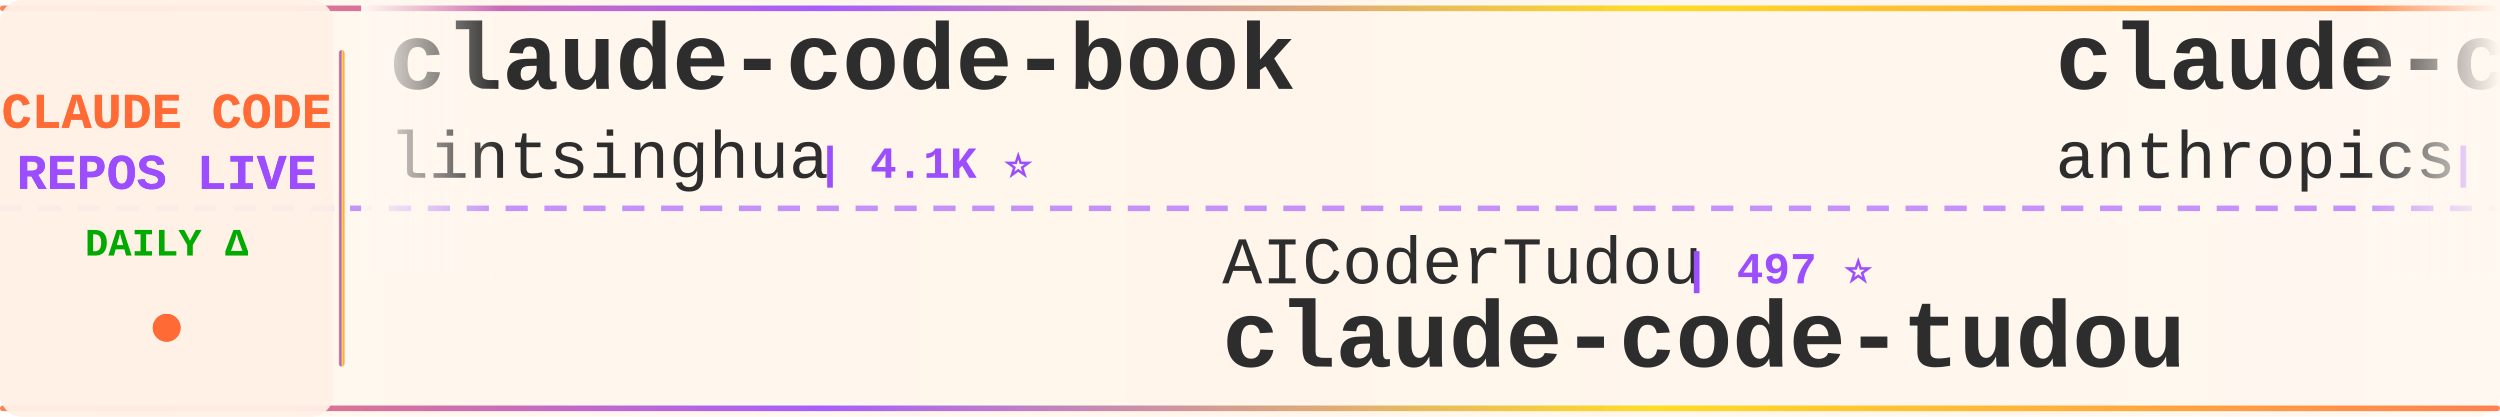
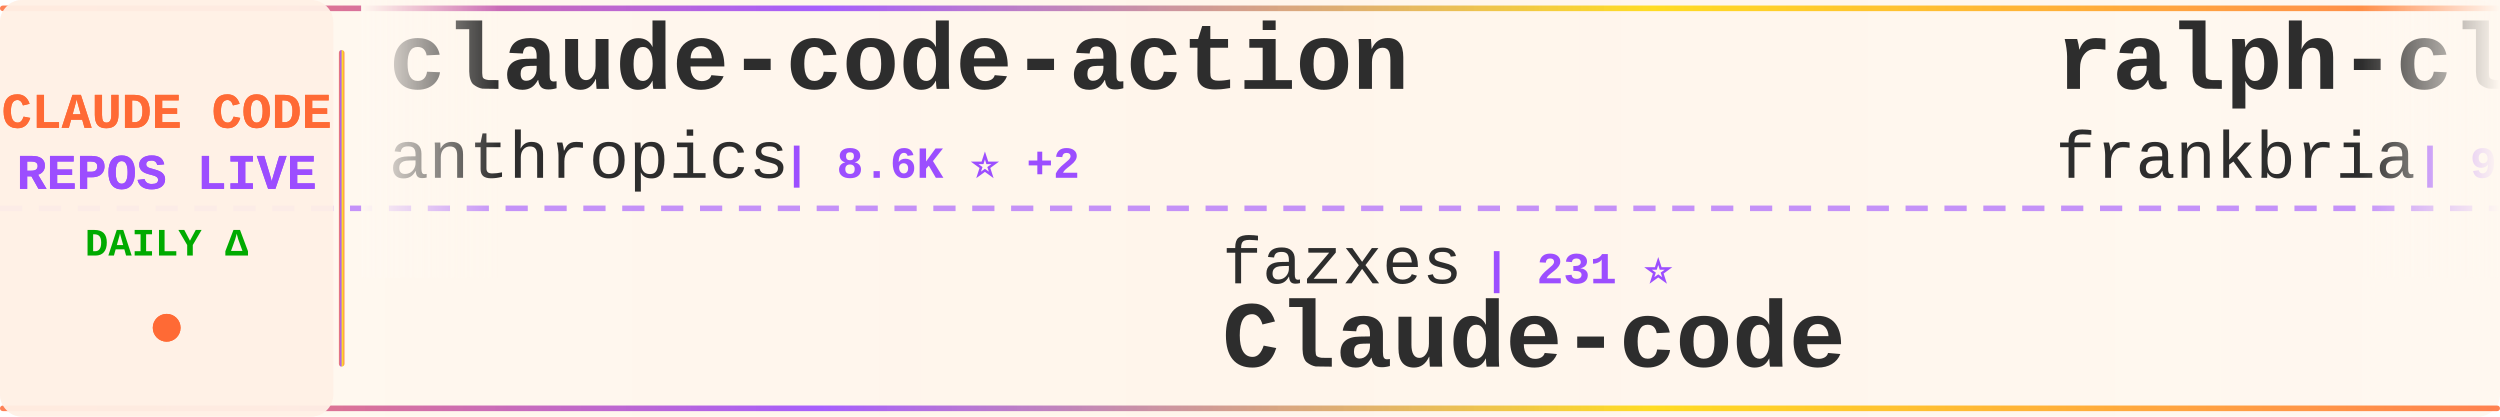
<svg xmlns="http://www.w3.org/2000/svg" width="900" height="150">
  <defs>
    <linearGradient id="tickerBg" x1="0%" y1="0%" x2="100%" y2="0%">
      <stop offset="0%" style="stop-color:#fff8f0;stop-opacity:0.98" />
      <stop offset="50%" style="stop-color:#fff5eb;stop-opacity:1" />
      <stop offset="100%" style="stop-color:#fff8f0;stop-opacity:0.98" />
    </linearGradient>
    <linearGradient id="borderGrad" x1="0%" y1="0%" x2="100%" y2="0%">
      <stop offset="0%" style="stop-color:#FF6B35;stop-opacity:0.85">
        <animate attributeName="stop-opacity" values="0.85;1;0.85" dur="2s" repeatCount="indefinite" />
      </stop>
      <stop offset="33%" style="stop-color:#9C4EFF;stop-opacity:0.9">
        <animate attributeName="stop-opacity" values="0.9;1;0.9" dur="2.2s" repeatCount="indefinite" />
      </stop>
      <stop offset="66%" style="stop-color:#FFD700;stop-opacity:0.85">
        <animate attributeName="stop-opacity" values="0.85;1;0.85" dur="1.8s" repeatCount="indefinite" />
      </stop>
      <stop offset="100%" style="stop-color:#FF6B35;stop-opacity:0.85">
        <animate attributeName="stop-opacity" values="0.85;1;0.85" dur="2s" repeatCount="indefinite" />
      </stop>
    </linearGradient>
    <filter id="textGlow">
      <feGaussianBlur stdDeviation="0.15" result="coloredBlur" />
      <feMerge>
        <feMergeNode in="coloredBlur" />
        <feMergeNode in="SourceGraphic" />
      </feMerge>
    </filter>
    <filter id="metricGlow">
      <feGaussianBlur stdDeviation="0.2" result="coloredBlur" />
      <feMerge>
        <feMergeNode in="coloredBlur" />
        <feMergeNode in="SourceGraphic" />
      </feMerge>
    </filter>
    <linearGradient id="leftFade" x1="0%" y1="0%" x2="100%" y2="0%">
      <stop offset="0%" style="stop-color:#fff8f0;stop-opacity:1" />
      <stop offset="100%" style="stop-color:#fff8f0;stop-opacity:0" />
    </linearGradient>
    <linearGradient id="rightFade" x1="0%" y1="0%" x2="100%" y2="0%">
      <stop offset="0%" style="stop-color:#fff8f0;stop-opacity:0" />
      <stop offset="100%" style="stop-color:#fff8f0;stop-opacity:1" />
    </linearGradient>
  </defs>
  <rect width="900" height="150" fill="url(#tickerBg)" rx="8" />
  <rect x="0" y="2" width="900" height="2" fill="url(#borderGrad)" rx="1" />
  <rect x="0" y="146" width="900" height="2" fill="url(#borderGrad)" rx="1" />
  <line x1="0" y1="75" x2="900" y2="75" stroke="#9C4EFF" stroke-width="2" stroke-dasharray="8 6" opacity="0.6" />
  <rect x="0" y="0" width="120" height="150" fill="#fff0e6" opacity="0.95" rx="8" />
  <text x="60" y="46" font-family="'Courier New', monospace" font-size="18" font-weight="bold" fill="#FF6B35" text-anchor="middle" filter="url(#textGlow)">
    CLAUDE CODE
  </text>
  <text x="60" y="68" font-family="'Courier New', monospace" font-size="18" font-weight="bold" fill="#9C4EFF" text-anchor="middle" filter="url(#textGlow)">
    REPOS LIVE
  </text>
  <text x="60" y="92" font-family="'Courier New', monospace" font-size="14" font-weight="bold" fill="#00aa00" text-anchor="middle">
    DAILY Δ
  </text>
  <circle cx="60" cy="118" r="5" fill="#FF6B35" filter="url(#metricGlow)">
    <animate attributeName="r" values="4;6;4" dur="1.5s" repeatCount="indefinite" />
    <animate attributeName="opacity" values="0.6;1;0.6" dur="1.5s" repeatCount="indefinite" />
  </circle>
  <rect x="122" y="18" width="2" height="114" fill="url(#borderGrad)" rx="1" />
  <clipPath id="tickerClip">
    <rect x="130" y="0" width="770" height="150" />
  </clipPath>
  <g clip-path="url(#tickerClip)">
    <g id="tickerItems">
      <animateTransform attributeName="transform" attributeType="XML" type="translate" from="0 0" to="-3000 0" dur="54s" repeatCount="indefinite" />
      <g transform="translate(0, 0)">
-         <text x="140" y="32" font-family="'Courier New', monospace" font-size="34" font-weight="bold" fill="#2d2d2d">claude-code-book</text>
-         <text x="140" y="64" font-family="'Courier New', monospace" font-size="24" font-weight="normal" fill="#2d2d2d" opacity="1.0">lintsinghua</text>
-         <text x="294" y="64" font-family="'Courier New', monospace" font-size="16" font-weight="bold" fill="#9C4EFF"> | 4.1K ⭐</text>
+         <text x="140" y="32" font-family="'Courier New', monospace" font-size="34" font-weight="bold" fill="#2d2d2d">claude-code-action</text>
+         <text x="140" y="64" font-family="'Courier New', monospace" font-size="24" font-weight="normal" fill="#2d2d2d" opacity="1.0">anthropics</text>
+         <text x="282" y="64" font-family="'Courier New', monospace" font-size="16" font-weight="bold" fill="#9C4EFF"> | 8.6K ⭐ +2</text>
      </g>
      <g transform="translate(300, 0)">
-         <text x="140" y="102" font-family="'Courier New', monospace" font-size="24" font-weight="normal" fill="#2d2d2d" opacity="1.0">AICoderTudou</text>
-         <text x="306" y="102" font-family="'Courier New', monospace" font-size="16" font-weight="bold" fill="#9C4EFF"> | 497 ⭐</text>
-         <text x="140" y="132" font-family="'Courier New', monospace" font-size="34" font-weight="bold" fill="#2d2d2d">claude-code-tudou</text>
+         <text x="140" y="102" font-family="'Courier New', monospace" font-size="24" font-weight="normal" fill="#2d2d2d" opacity="1.0">fazxes</text>
+         <text x="234" y="102" font-family="'Courier New', monospace" font-size="16" font-weight="bold" fill="#9C4EFF"> | 231 ⭐</text>
+         <text x="140" y="132" font-family="'Courier New', monospace" font-size="34" font-weight="bold" fill="#2d2d2d">Claude-code</text>
      </g>
      <g transform="translate(600, 0)">
-         <text x="140" y="32" font-family="'Courier New', monospace" font-size="34" font-weight="bold" fill="#2d2d2d">claude-code-security-rev...</text>
-         <text x="140" y="64" font-family="'Courier New', monospace" font-size="24" font-weight="normal" fill="#2d2d2d" opacity="1.0">anthropics</text>
-         <text x="282" y="64" font-family="'Courier New', monospace" font-size="16" font-weight="bold" fill="#9C4EFF"> | 5.9K ⭐</text>
+         <text x="140" y="32" font-family="'Courier New', monospace" font-size="34" font-weight="bold" fill="#2d2d2d">ralph-claude-code</text>
+         <text x="140" y="64" font-family="'Courier New', monospace" font-size="24" font-weight="normal" fill="#2d2d2d" opacity="1.0">frankbria</text>
+         <text x="270" y="64" font-family="'Courier New', monospace" font-size="16" font-weight="bold" fill="#9C4EFF"> | 9.6K ⭐ +1</text>
      </g>
      <g transform="translate(900, 0)">
-         <text x="140" y="102" font-family="'Courier New', monospace" font-size="24" font-weight="normal" fill="#2d2d2d" opacity="1.0">ding113</text>
-         <text x="246" y="102" font-family="'Courier New', monospace" font-size="16" font-weight="bold" fill="#9C4EFF"> | 3.3K ⭐</text>
-         <text x="140" y="132" font-family="'Courier New', monospace" font-size="34" font-weight="bold" fill="#2d2d2d">claude-code-hub</text>
+         <text x="140" y="102" font-family="'Courier New', monospace" font-size="24" font-weight="normal" fill="#2d2d2d" opacity="1.0">anthropics</text>
+         <text x="282" y="102" font-family="'Courier New', monospace" font-size="16" font-weight="bold" fill="#9C4EFF"> | 169.4K ⭐ +12</text>
+         <text x="140" y="132" font-family="'Courier New', monospace" font-size="34" font-weight="bold" fill="#2d2d2d">skills</text>
      </g>
      <g transform="translate(1200, 0)">
-         <text x="140" y="32" font-family="'Courier New', monospace" font-size="34" font-weight="bold" fill="#2d2d2d">awesome-claude-code</text>
-         <text x="140" y="64" font-family="'Courier New', monospace" font-size="24" font-weight="normal" fill="#2d2d2d" opacity="1.0">jqueryscript</text>
-         <text x="306" y="64" font-family="'Courier New', monospace" font-size="16" font-weight="bold" fill="#9C4EFF"> | 499 ⭐</text>
+         <text x="140" y="32" font-family="'Courier New', monospace" font-size="34" font-weight="bold" fill="#2d2d2d">claude-code-infrastructu...</text>
+         <text x="140" y="64" font-family="'Courier New', monospace" font-size="24" font-weight="normal" fill="#2d2d2d" opacity="1.0">diet103</text>
+         <text x="246" y="64" font-family="'Courier New', monospace" font-size="16" font-weight="bold" fill="#9C4EFF"> | 10.0K ⭐</text>
      </g>
      <g transform="translate(1500, 0)">
-         <text x="140" y="102" font-family="'Courier New', monospace" font-size="24" font-weight="normal" fill="#2d2d2d" opacity="1.0">kodu-ai</text>
-         <text x="246" y="102" font-family="'Courier New', monospace" font-size="16" font-weight="bold" fill="#9C4EFF"> | 5.2K ⭐</text>
-         <text x="140" y="132" font-family="'Courier New', monospace" font-size="34" font-weight="bold" fill="#2d2d2d">claude-coder</text>
+         <text x="140" y="102" font-family="'Courier New', monospace" font-size="24" font-weight="normal" fill="#2d2d2d" opacity="1.0">chauncygu</text>
+         <text x="270" y="102" font-family="'Courier New', monospace" font-size="16" font-weight="bold" fill="#9C4EFF"> | 2.8K ⭐</text>
+         <text x="140" y="132" font-family="'Courier New', monospace" font-size="34" font-weight="bold" fill="#2d2d2d">collection-claude-code-s...</text>
      </g>
      <g transform="translate(1800, 0)">
-         <text x="140" y="32" font-family="'Courier New', monospace" font-size="34" font-weight="bold" fill="#2d2d2d">Claude-code</text>
-         <text x="140" y="64" font-family="'Courier New', monospace" font-size="24" font-weight="normal" fill="#2d2d2d" opacity="1.0">zstmfhy</text>
-         <text x="246" y="64" font-family="'Courier New', monospace" font-size="16" font-weight="bold" fill="#9C4EFF"> | 190 ⭐</text>
+         <text x="140" y="32" font-family="'Courier New', monospace" font-size="34" font-weight="bold" fill="#2d2d2d">claude-code-spec-workflo...</text>
+         <text x="140" y="64" font-family="'Courier New', monospace" font-size="24" font-weight="normal" fill="#2d2d2d" opacity="1.0">Pimzino</text>
+         <text x="246" y="64" font-family="'Courier New', monospace" font-size="16" font-weight="bold" fill="#9C4EFF"> | 3.8K ⭐ +1</text>
      </g>
      <g transform="translate(2100, 0)">
-         <text x="140" y="102" font-family="'Courier New', monospace" font-size="24" font-weight="normal" fill="#2d2d2d" opacity="1.0">Chachamaru127</text>
-         <text x="318" y="102" font-family="'Courier New', monospace" font-size="16" font-weight="bold" fill="#9C4EFF"> | 3.1K ⭐</text>
-         <text x="140" y="132" font-family="'Courier New', monospace" font-size="34" font-weight="bold" fill="#2d2d2d">claude-code-harness</text>
+         <text x="140" y="102" font-family="'Courier New', monospace" font-size="24" font-weight="normal" fill="#2d2d2d" opacity="1.0">Piebald-AI</text>
+         <text x="282" y="102" font-family="'Courier New', monospace" font-size="16" font-weight="bold" fill="#9C4EFF"> | 12.3K ⭐</text>
+         <text x="140" y="132" font-family="'Courier New', monospace" font-size="34" font-weight="bold" fill="#2d2d2d">claude-code-system-promp...</text>
      </g>
      <g transform="translate(2400, 0)">
-         <text x="140" y="32" font-family="'Courier New', monospace" font-size="34" font-weight="bold" fill="#2d2d2d">claude-code-best-practic...</text>
-         <text x="140" y="64" font-family="'Courier New', monospace" font-size="24" font-weight="normal" fill="#2d2d2d" opacity="1.0">shanraisshan</text>
-         <text x="306" y="64" font-family="'Courier New', monospace" font-size="16" font-weight="bold" fill="#9C4EFF"> | 64.5K ⭐ +7</text>
+         <text x="140" y="32" font-family="'Courier New', monospace" font-size="34" font-weight="bold" fill="#2d2d2d">awesome-claude-code-plug...</text>
+         <text x="140" y="64" font-family="'Courier New', monospace" font-size="24" font-weight="normal" fill="#2d2d2d" opacity="1.0">ccplugins</text>
+         <text x="270" y="64" font-family="'Courier New', monospace" font-size="16" font-weight="bold" fill="#9C4EFF"> | 912 ⭐ +912</text>
      </g>
      <g transform="translate(2700, 0)">
-         <text x="140" y="102" font-family="'Courier New', monospace" font-size="24" font-weight="normal" fill="#2d2d2d" opacity="1.0">oboard</text>
-         <text x="234" y="102" font-family="'Courier New', monospace" font-size="16" font-weight="bold" fill="#9C4EFF"> | 3.3K ⭐</text>
-         <text x="140" y="132" font-family="'Courier New', monospace" font-size="34" font-weight="bold" fill="#2d2d2d">claude-code-rev</text>
+         <text x="140" y="102" font-family="'Courier New', monospace" font-size="24" font-weight="normal" fill="#2d2d2d" opacity="1.0">guanshan</text>
+         <text x="258" y="102" font-family="'Courier New', monospace" font-size="16" font-weight="bold" fill="#9C4EFF"> | 61 ⭐</text>
+         <text x="140" y="132" font-family="'Courier New', monospace" font-size="34" font-weight="bold" fill="#2d2d2d">ClaudeCode</text>
      </g>
      <g transform="translate(3000, 0)">
-         <text x="140" y="32" font-family="'Courier New', monospace" font-size="34" font-weight="bold" fill="#2d2d2d">claude-code-book</text>
-         <text x="140" y="64" font-family="'Courier New', monospace" font-size="24" font-weight="normal" fill="#2d2d2d" opacity="1.0">lintsinghua</text>
-         <text x="294" y="64" font-family="'Courier New', monospace" font-size="16" font-weight="bold" fill="#9C4EFF"> | 4.1K ⭐</text>
+         <text x="140" y="32" font-family="'Courier New', monospace" font-size="34" font-weight="bold" fill="#2d2d2d">claude-code-action</text>
+         <text x="140" y="64" font-family="'Courier New', monospace" font-size="24" font-weight="normal" fill="#2d2d2d" opacity="1.0">anthropics</text>
+         <text x="282" y="64" font-family="'Courier New', monospace" font-size="16" font-weight="bold" fill="#9C4EFF"> | 8.6K ⭐ +2</text>
      </g>
      <g transform="translate(3300, 0)">
-         <text x="140" y="102" font-family="'Courier New', monospace" font-size="24" font-weight="normal" fill="#2d2d2d" opacity="1.0">AICoderTudou</text>
-         <text x="306" y="102" font-family="'Courier New', monospace" font-size="16" font-weight="bold" fill="#9C4EFF"> | 497 ⭐</text>
-         <text x="140" y="132" font-family="'Courier New', monospace" font-size="34" font-weight="bold" fill="#2d2d2d">claude-code-tudou</text>
+         <text x="140" y="102" font-family="'Courier New', monospace" font-size="24" font-weight="normal" fill="#2d2d2d" opacity="1.0">fazxes</text>
+         <text x="234" y="102" font-family="'Courier New', monospace" font-size="16" font-weight="bold" fill="#9C4EFF"> | 231 ⭐</text>
+         <text x="140" y="132" font-family="'Courier New', monospace" font-size="34" font-weight="bold" fill="#2d2d2d">Claude-code</text>
      </g>
      <g transform="translate(3600, 0)">
-         <text x="140" y="32" font-family="'Courier New', monospace" font-size="34" font-weight="bold" fill="#2d2d2d">claude-code-security-rev...</text>
-         <text x="140" y="64" font-family="'Courier New', monospace" font-size="24" font-weight="normal" fill="#2d2d2d" opacity="1.0">anthropics</text>
-         <text x="282" y="64" font-family="'Courier New', monospace" font-size="16" font-weight="bold" fill="#9C4EFF"> | 5.9K ⭐</text>
+         <text x="140" y="32" font-family="'Courier New', monospace" font-size="34" font-weight="bold" fill="#2d2d2d">ralph-claude-code</text>
+         <text x="140" y="64" font-family="'Courier New', monospace" font-size="24" font-weight="normal" fill="#2d2d2d" opacity="1.0">frankbria</text>
+         <text x="270" y="64" font-family="'Courier New', monospace" font-size="16" font-weight="bold" fill="#9C4EFF"> | 9.6K ⭐ +1</text>
      </g>
      <g transform="translate(3900, 0)">
-         <text x="140" y="102" font-family="'Courier New', monospace" font-size="24" font-weight="normal" fill="#2d2d2d" opacity="1.0">ding113</text>
-         <text x="246" y="102" font-family="'Courier New', monospace" font-size="16" font-weight="bold" fill="#9C4EFF"> | 3.3K ⭐</text>
-         <text x="140" y="132" font-family="'Courier New', monospace" font-size="34" font-weight="bold" fill="#2d2d2d">claude-code-hub</text>
+         <text x="140" y="102" font-family="'Courier New', monospace" font-size="24" font-weight="normal" fill="#2d2d2d" opacity="1.0">anthropics</text>
+         <text x="282" y="102" font-family="'Courier New', monospace" font-size="16" font-weight="bold" fill="#9C4EFF"> | 169.4K ⭐ +12</text>
+         <text x="140" y="132" font-family="'Courier New', monospace" font-size="34" font-weight="bold" fill="#2d2d2d">skills</text>
      </g>
    </g>
  </g>
  <rect x="130" y="0" width="50" height="100" fill="url(#leftFade)" />
  <rect x="850" y="0" width="50" height="100" fill="url(#rightFade)" />
</svg>
